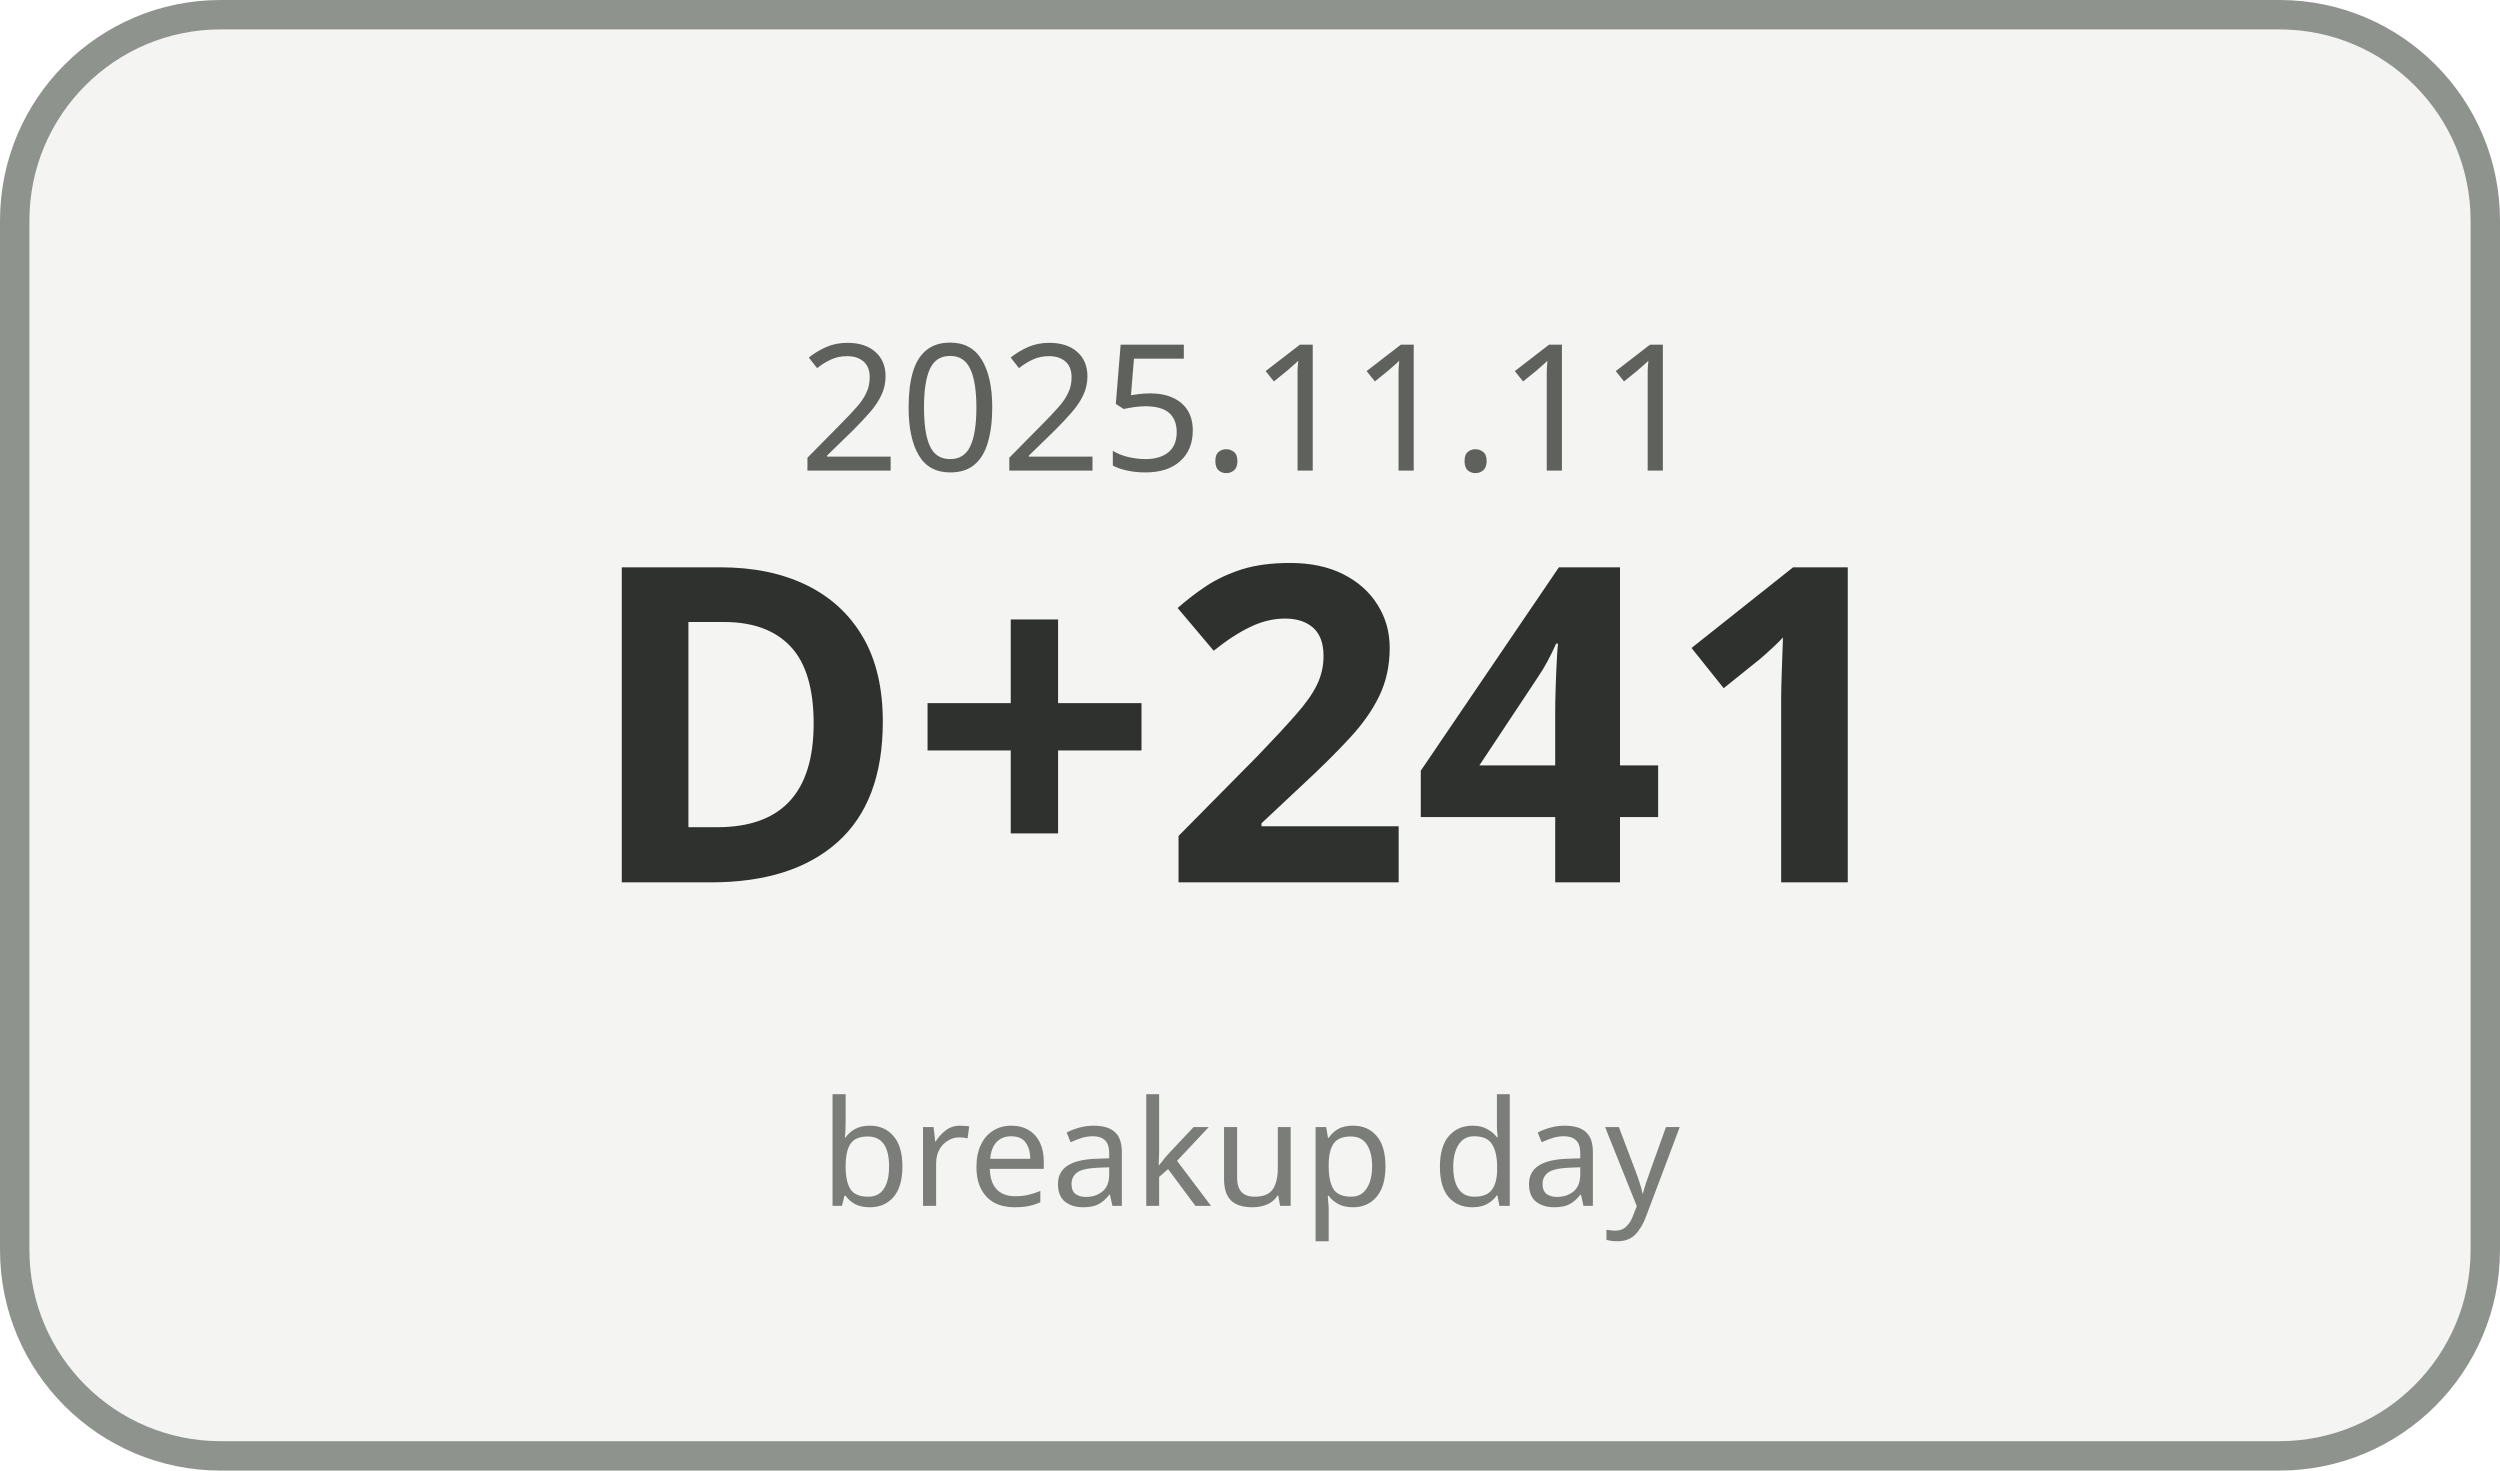
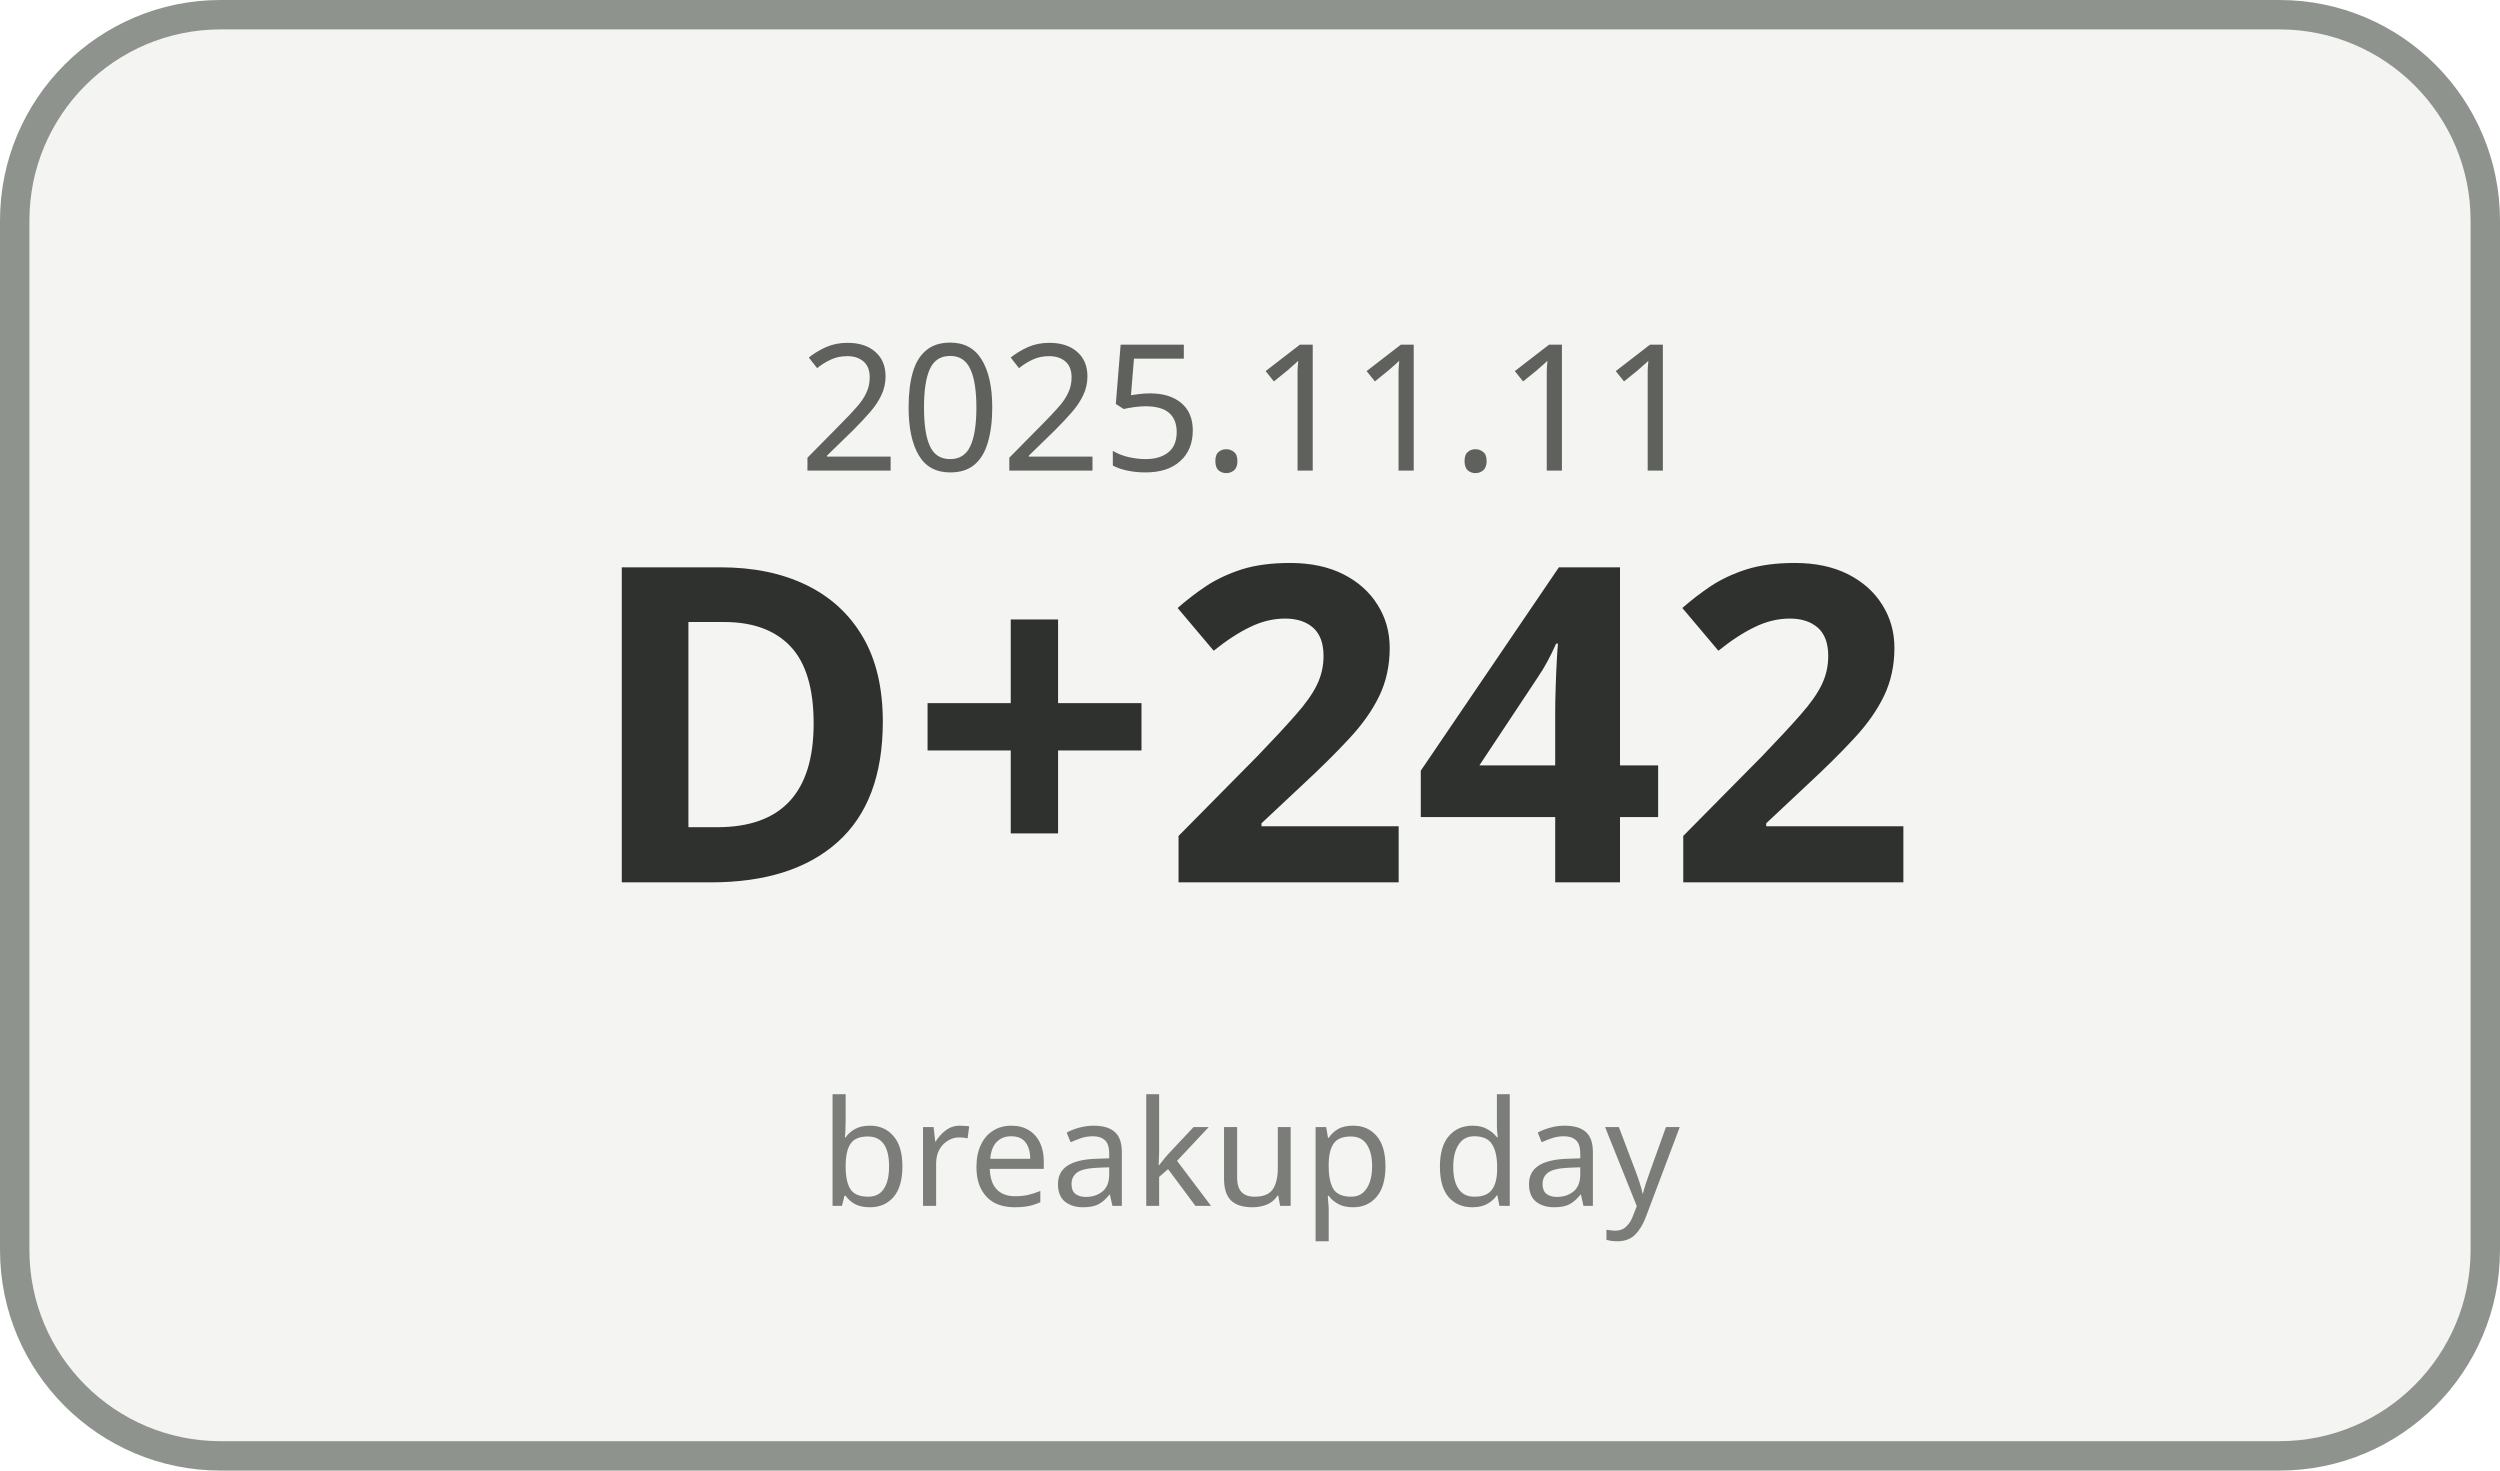
<svg xmlns="http://www.w3.org/2000/svg" width="170" height="100" viewBox="0 0 170 100">
  <rect x="1" y="1" width="168" height="98" rx="14" ry="14" fill="#F4F5F3" stroke="#8F938E" stroke-width="2" />
  <text x="85" y="32" text-anchor="middle" font-family="Malgun Gothic, sans-serif" font-size="12" fill="#5E615C">2025.11.11</text>
-   <text x="85" y="60" text-anchor="middle" font-family="Malgun Gothic, sans-serif" font-size="30" font-weight="700" fill="#2F312E">D+241</text>
+   <text x="85" y="60" text-anchor="middle" font-family="Malgun Gothic, sans-serif" font-size="30" font-weight="700" fill="#2F312E">D+242</text>
  <text x="85" y="82" text-anchor="middle" font-family="Malgun Gothic, sans-serif" font-size="10" fill="#7A7D78">breakup day</text>
</svg>
